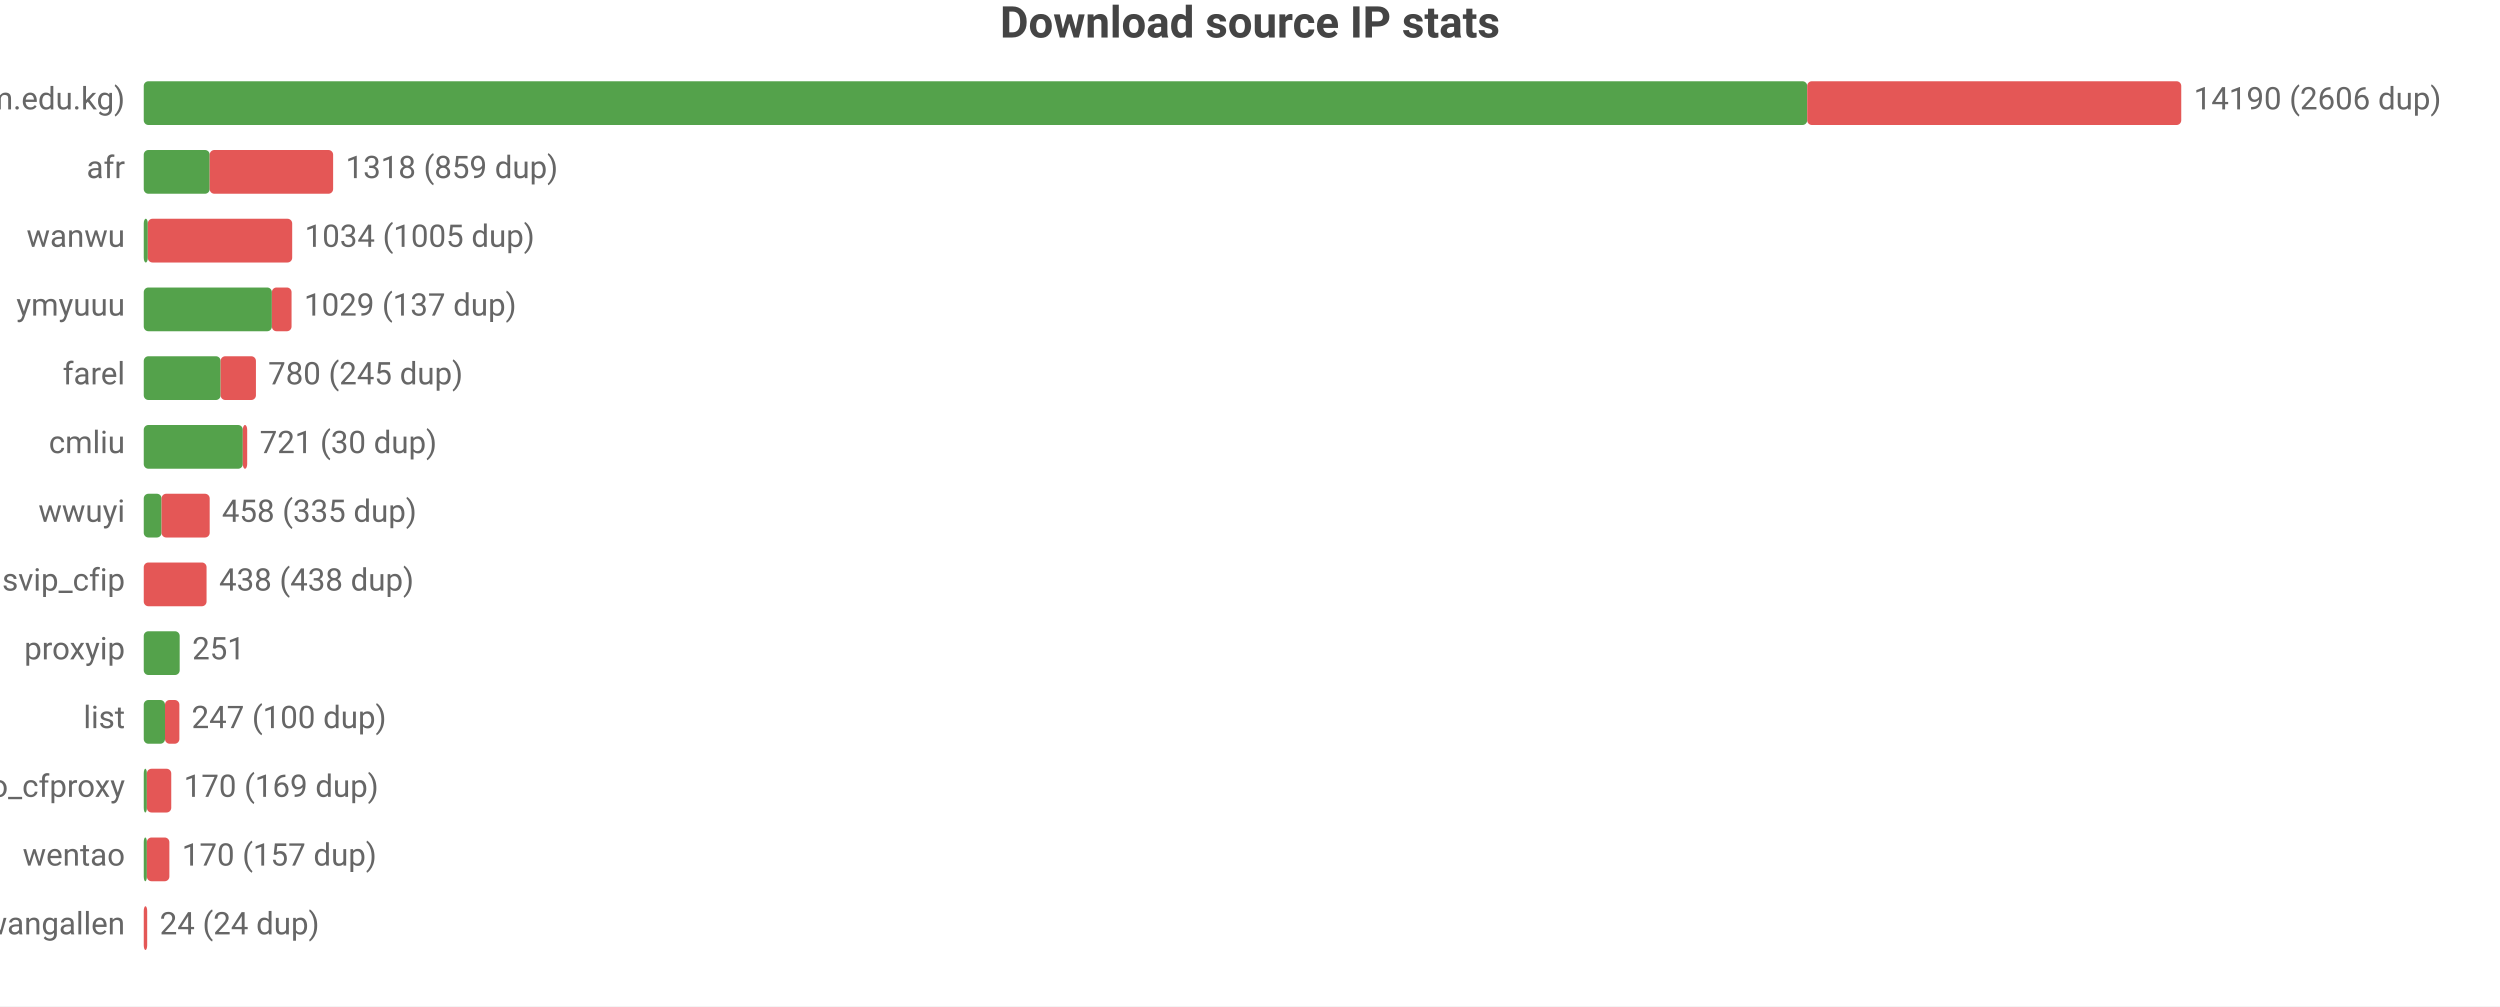
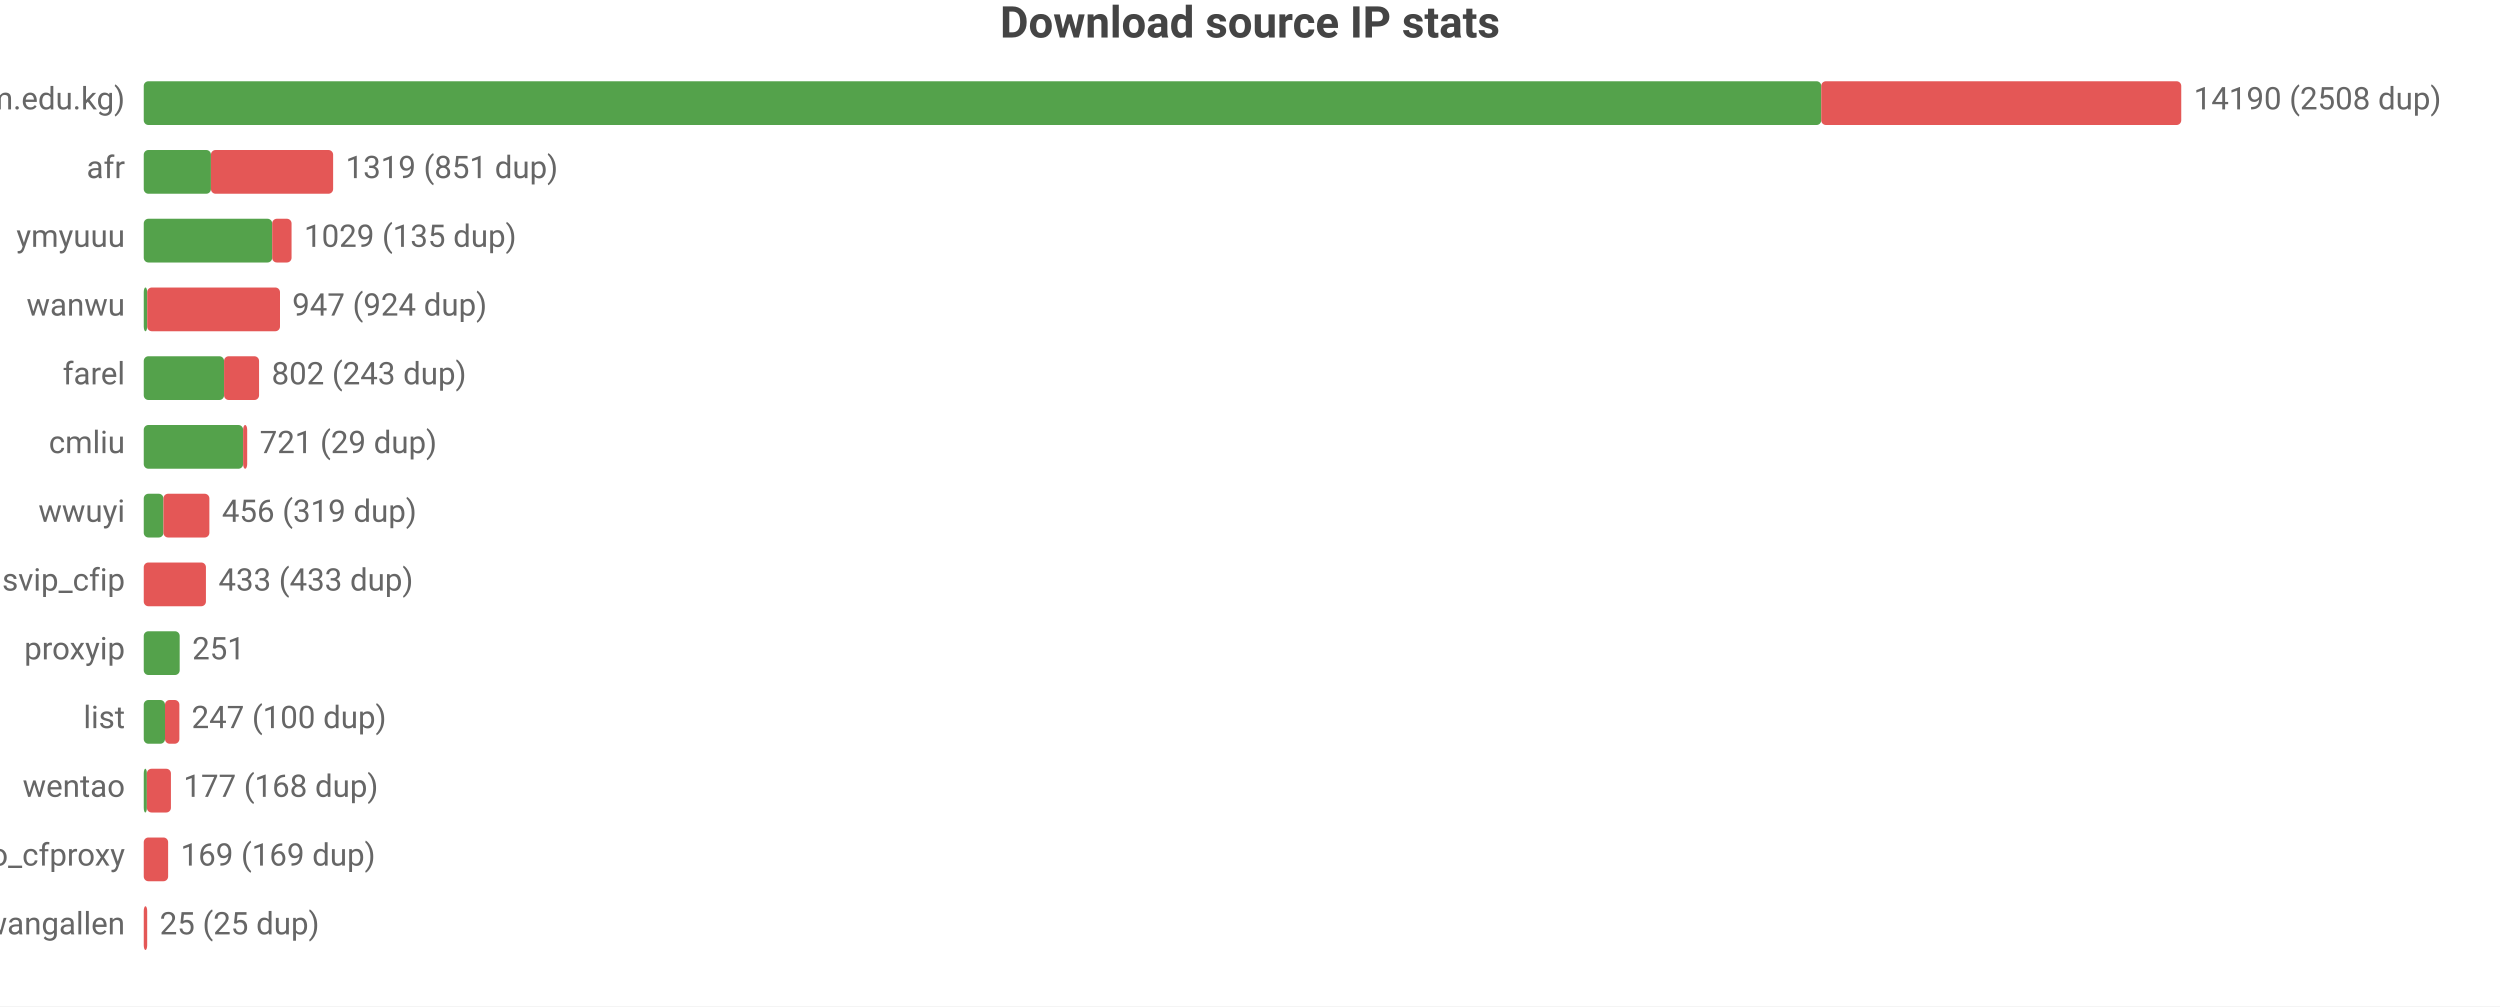
<svg xmlns="http://www.w3.org/2000/svg" width="800" height="322" viewBox="0 0 800 322">
  <rect width="800" height="322" fill="#ffffff" />
  <style>text{font-family:system-ui,-apple-system,'Segoe UI',Roboto,'PingFang SC','Microsoft YaHei','Noto Sans CJK SC',sans-serif}.g{stroke:#e8e8e8;stroke-width:1}.a{stroke:#999;stroke-width:1}.t{font-size:10px;fill:#666}.m{font-size:10px;text-anchor:middle;fill:#666}.e{font-size:10px;text-anchor:end;fill:#666}.l{font-size:11px;fill:#333}.tt{font-size:14px;font-weight:600;text-anchor:middle;fill:#444}.em{font-size:13px;text-anchor:middle;fill:#999}</style>
  <text class="tt" x="400.0" y="12">Download source IP stats</text>
  <text class="e" x="40" y="35">main (zip.cm.edu.kg)</text>
-   <rect x="46" y="26" width="532.3" height="14" fill="#54a24b" rx="1.5" />
-   <rect x="578.3" y="26" width="119.7" height="14" fill="#e45756" rx="1.5" />
-   <text class="t" x="702" y="35">14190 (2606 dup)</text>
+   <rect x="46" y="26" width="536.8" height="14" fill="#54a24b" rx="1.5" />
+   <rect x="582.8" y="26" width="115.2" height="14" fill="#e45756" rx="1.5" />
+   <text class="t" x="702" y="35">14190 (2508 dup)</text>
  <text class="e" x="40" y="57">afr</text>
-   <rect x="46" y="48" width="21.1" height="14" fill="#54a24b" rx="1.5" />
-   <rect x="67.1" y="48" width="39.5" height="14" fill="#e45756" rx="1.5" />
-   <text class="t" x="110.6" y="57">1318 (859 dup)</text>
-   <text class="e" x="40" y="79">wanwu</text>
-   <rect x="46" y="70" width="1.3" height="14" fill="#54a24b" rx="1.5" />
-   <rect x="47.3" y="70" width="46.2" height="14" fill="#e45756" rx="1.5" />
-   <text class="t" x="97.5" y="79">1034 (1005 dup)</text>
-   <text class="e" x="40" y="101">ymyuuu</text>
-   <rect x="46" y="92" width="41.0" height="14" fill="#54a24b" rx="1.5" />
-   <rect x="87.0" y="92" width="6.3" height="14" fill="#e45756" rx="1.5" />
-   <text class="t" x="97.3" y="101">1029 (137 dup)</text>
+   <rect x="46" y="48" width="21.5" height="14" fill="#54a24b" rx="1.5" />
+   <rect x="67.5" y="48" width="39.1" height="14" fill="#e45756" rx="1.5" />
+   <text class="t" x="110.6" y="57">1319 (851 dup)</text>
+   <text class="e" x="40" y="79">ymyuuu</text>
+   <rect x="46" y="70" width="41.1" height="14" fill="#54a24b" rx="1.5" />
+   <rect x="87.1" y="70" width="6.2" height="14" fill="#e45756" rx="1.5" />
+   <text class="t" x="97.3" y="79">1029 (135 dup)</text>
+   <text class="e" x="40" y="101">wanwu</text>
+   <rect x="46" y="92" width="1.1" height="14" fill="#54a24b" rx="1.5" />
+   <rect x="47.1" y="92" width="42.5" height="14" fill="#e45756" rx="1.5" />
+   <text class="t" x="93.5" y="101">947 (924 dup)</text>
  <text class="e" x="40" y="123">farel</text>
-   <rect x="46" y="114" width="24.6" height="14" fill="#54a24b" rx="1.5" />
-   <rect x="70.6" y="114" width="11.3" height="14" fill="#e45756" rx="1.5" />
-   <text class="t" x="85.8" y="123">780 (245 dup)</text>
+   <rect x="46" y="114" width="25.7" height="14" fill="#54a24b" rx="1.5" />
+   <rect x="71.7" y="114" width="11.2" height="14" fill="#e45756" rx="1.5" />
+   <text class="t" x="86.9" y="123">802 (243 dup)</text>
  <text class="e" x="40" y="145">cmliu</text>
-   <rect x="46" y="136" width="31.7" height="14" fill="#54a24b" rx="1.5" />
-   <rect x="77.7" y="136" width="1.4" height="14" fill="#e45756" rx="1.5" />
-   <text class="t" x="83.1" y="145">721 (30 dup)</text>
+   <rect x="46" y="136" width="31.8" height="14" fill="#54a24b" rx="1.5" />
+   <rect x="77.8" y="136" width="1.3" height="14" fill="#e45756" rx="1.5" />
+   <text class="t" x="83.1" y="145">721 (29 dup)</text>
  <text class="e" x="40" y="167">wwuyi</text>
-   <rect x="46" y="158" width="5.7" height="14" fill="#54a24b" rx="1.5" />
-   <rect x="51.7" y="158" width="15.4" height="14" fill="#e45756" rx="1.5" />
-   <text class="t" x="71.0" y="167">458 (335 dup)</text>
+   <rect x="46" y="158" width="6.3" height="14" fill="#54a24b" rx="1.5" />
+   <rect x="52.3" y="158" width="14.7" height="14" fill="#e45756" rx="1.5" />
+   <text class="t" x="71.0" y="167">456 (319 dup)</text>
  <text class="e" x="40" y="189">svip_cfip</text>
-   <rect x="46" y="180" width="20.1" height="14" fill="#e45756" rx="1.5" />
-   <text class="t" x="70.1" y="189">438 (438 dup)</text>
+   <rect x="46" y="180" width="19.9" height="14" fill="#e45756" rx="1.5" />
+   <text class="t" x="69.9" y="189">433 (433 dup)</text>
  <text class="e" x="40" y="211">proxyip</text>
  <rect x="46" y="202" width="11.5" height="14" fill="#54a24b" rx="1.5" />
  <text class="t" x="61.5" y="211">251</text>
  <text class="e" x="40" y="233">list</text>
  <rect x="46" y="224" width="6.8" height="14" fill="#54a24b" rx="1.5" />
  <rect x="52.8" y="224" width="4.6" height="14" fill="#e45756" rx="1.5" />
  <text class="t" x="61.3" y="233">247 (100 dup)</text>
-   <text class="e" x="40" y="255">leilao_cfproxy</text>
+   <text class="e" x="40" y="255">wentao</text>
  <rect x="46" y="246" width="1" height="14" fill="#54a24b" rx="1.5" />
-   <rect x="47" y="246" width="7.8" height="14" fill="#e45756" rx="1.5" />
-   <text class="t" x="58.8" y="255">170 (169 dup)</text>
-   <text class="e" x="40" y="277">wentao</text>
-   <rect x="46" y="268" width="1" height="14" fill="#54a24b" rx="1.5" />
-   <rect x="47" y="268" width="7.2" height="14" fill="#e45756" rx="1.5" />
-   <text class="t" x="58.2" y="277">170 (157 dup)</text>
+   <rect x="47" y="246" width="7.7" height="14" fill="#e45756" rx="1.5" />
+   <text class="t" x="58.7" y="255">177 (168 dup)</text>
+   <text class="e" x="40" y="277">leilao_cfproxy</text>
+   <rect x="46" y="268" width="7.8" height="14" fill="#e45756" rx="1.5" />
+   <text class="t" x="57.8" y="277">169 (169 dup)</text>
  <text class="e" x="40" y="299">wangallen</text>
  <rect x="46" y="290" width="1.1" height="14" fill="#e45756" rx="1.5" />
-   <text class="t" x="51.1" y="299">24 (24 dup)</text>
+   <text class="t" x="51.1" y="299">25 (25 dup)</text>
</svg>
